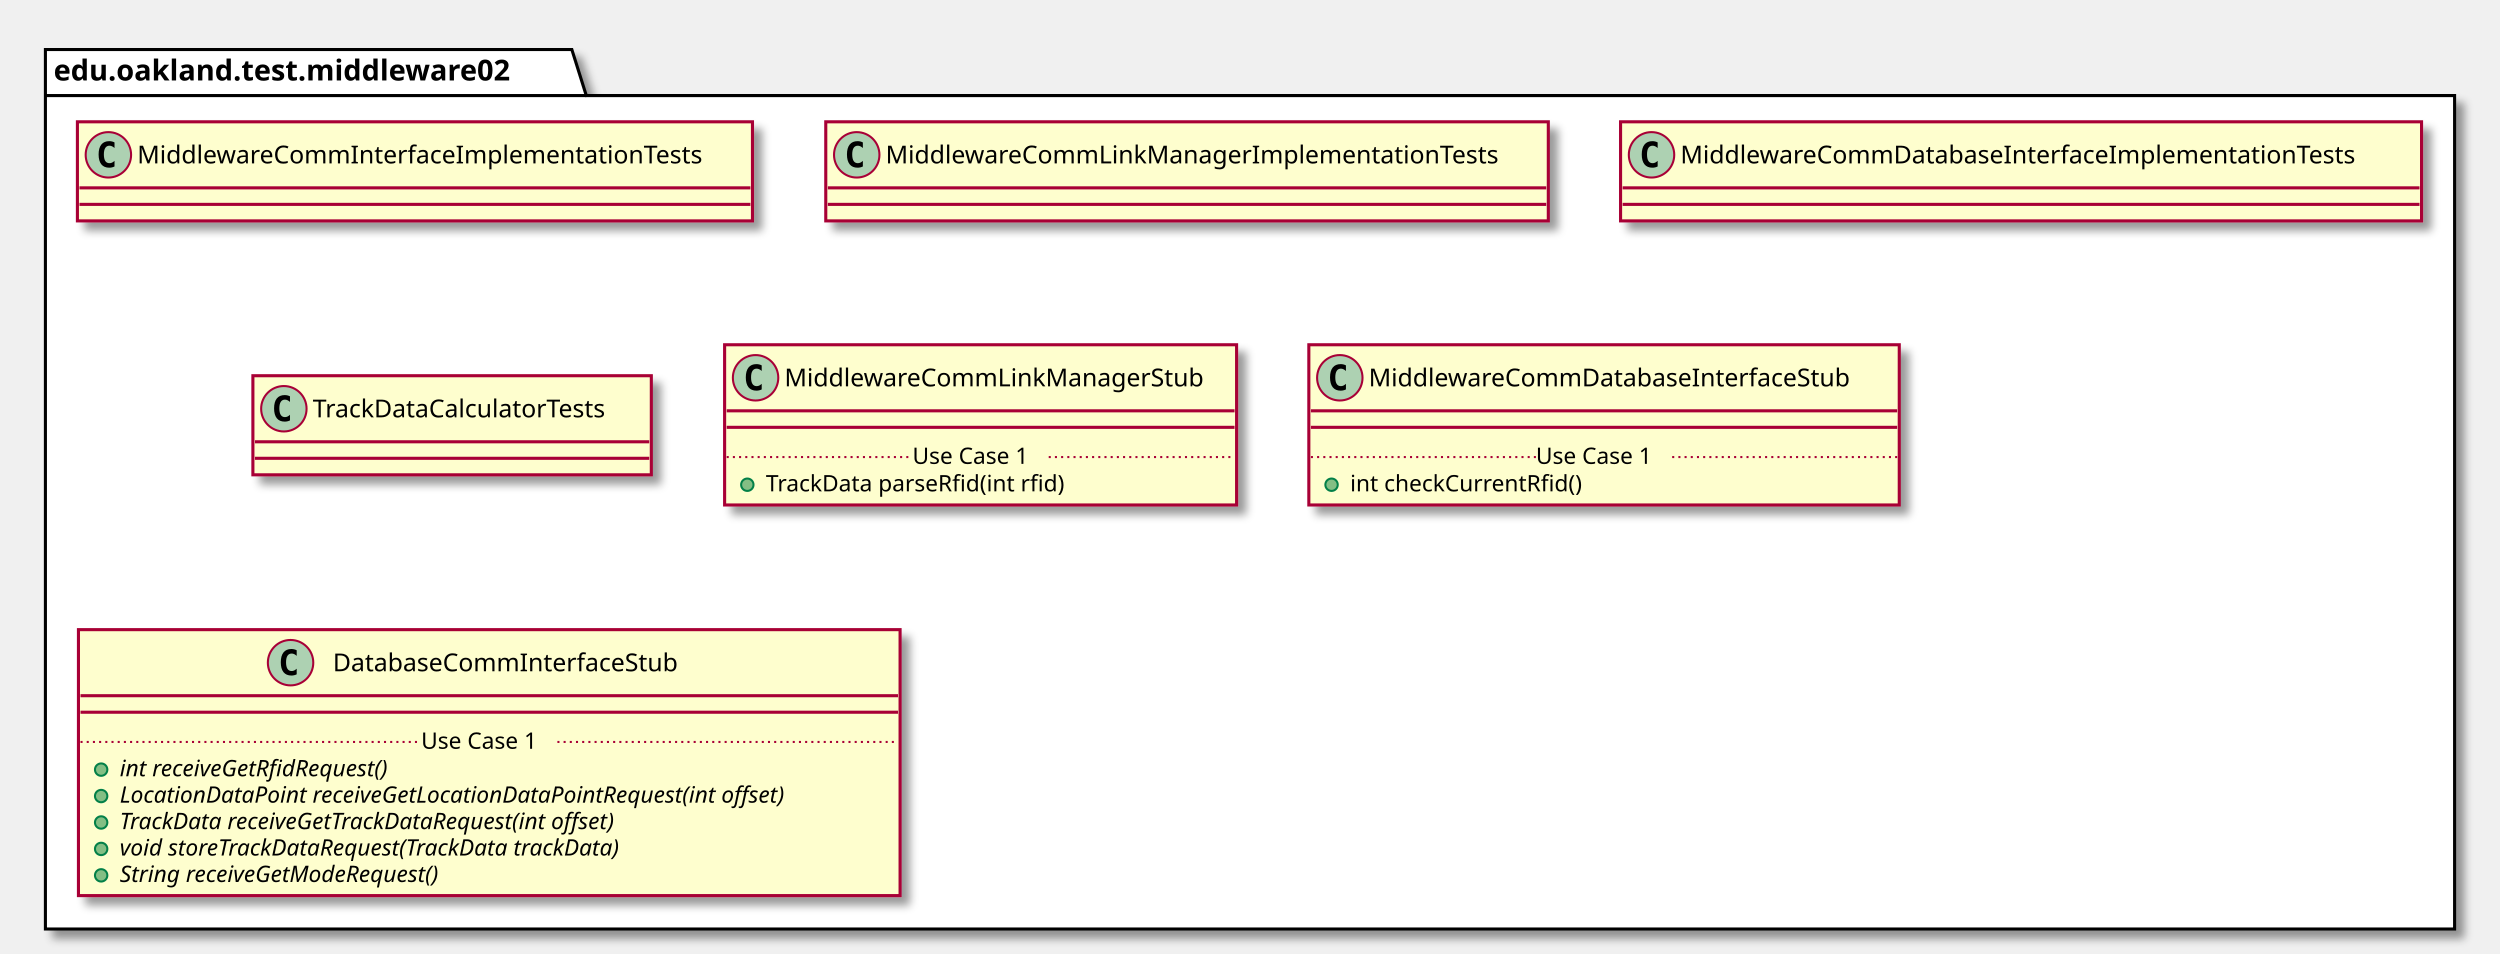
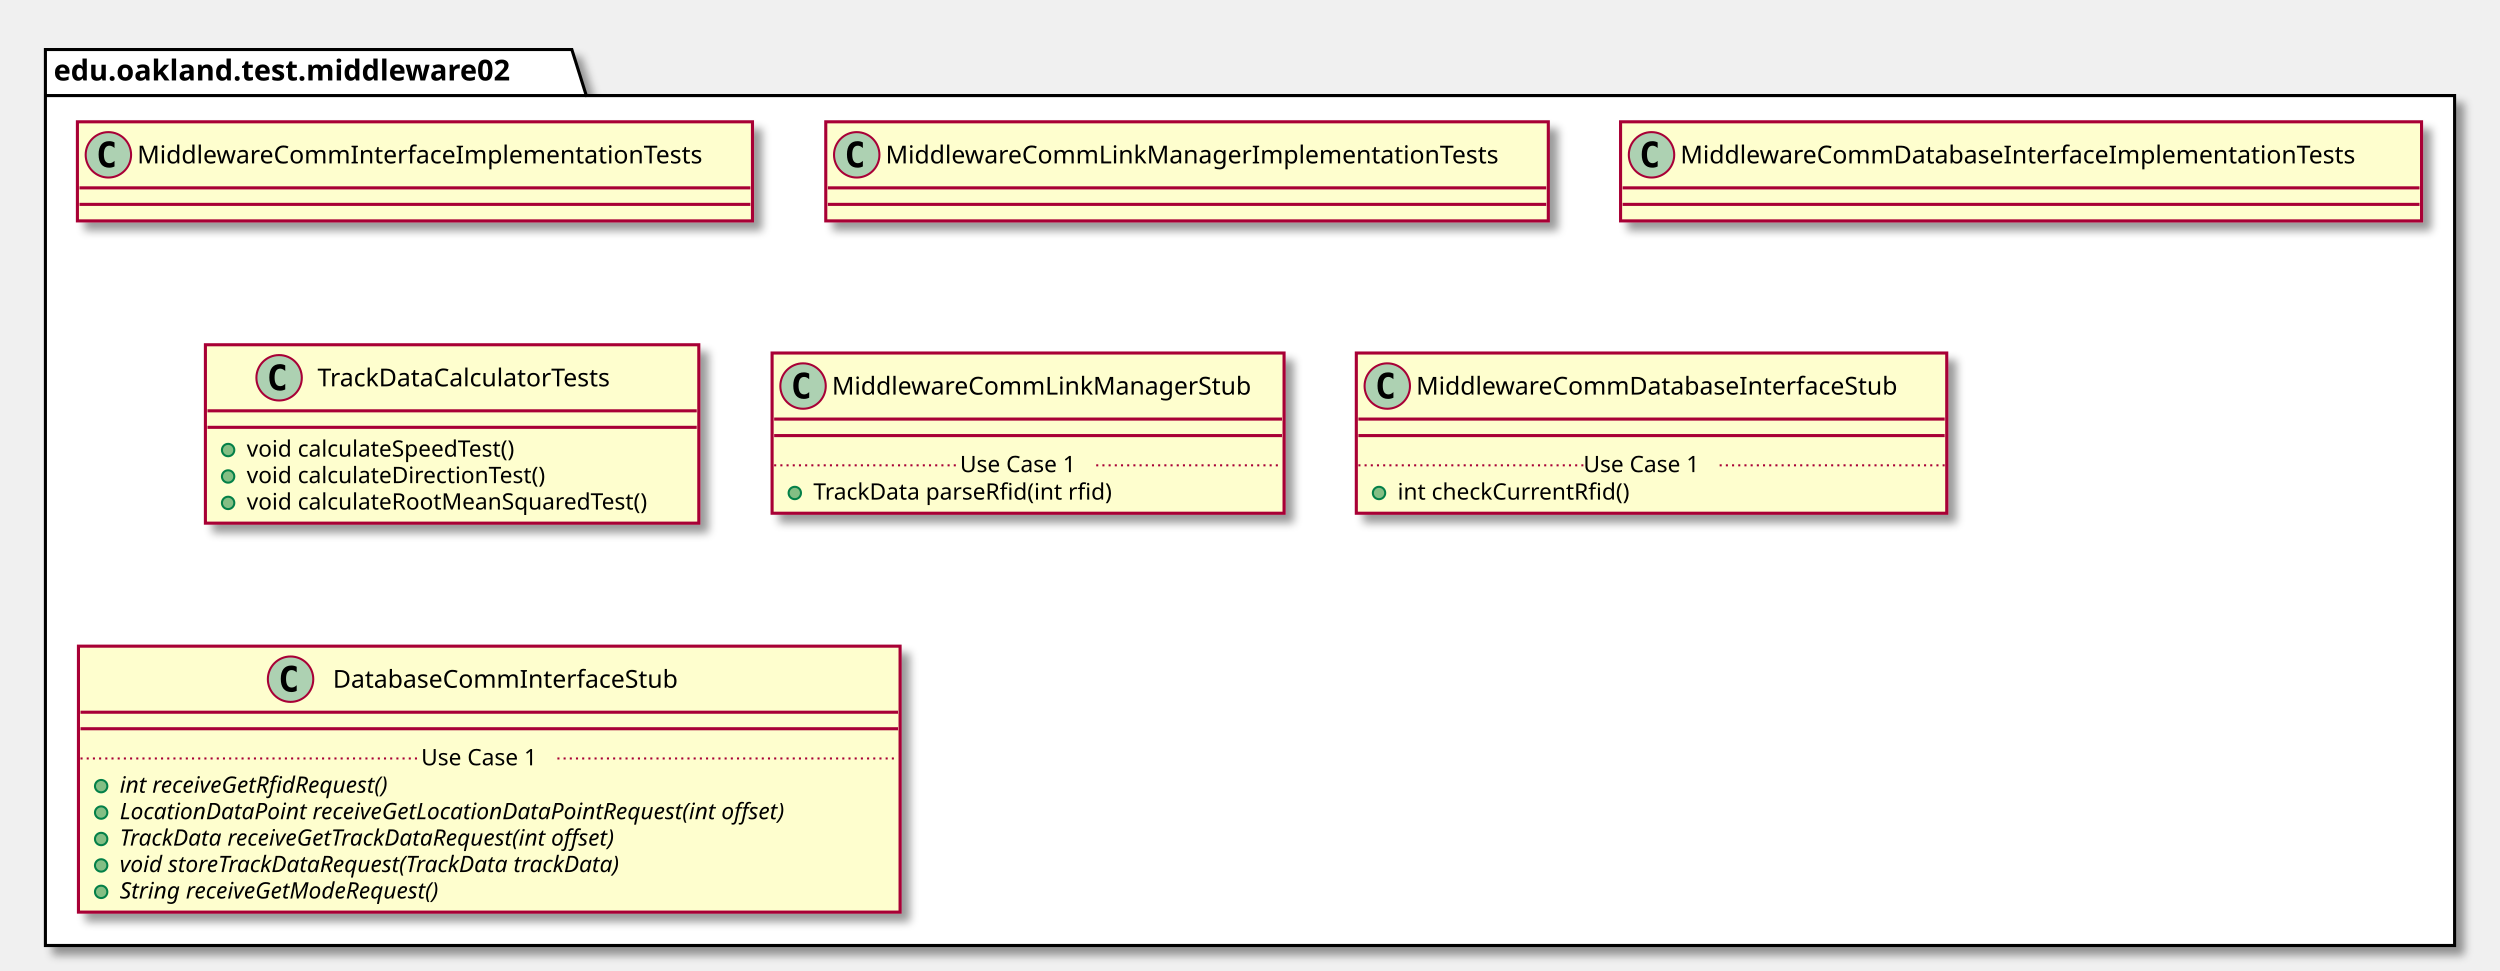
- <svg xmlns="http://www.w3.org/2000/svg" contentScriptType="application/ecmascript" contentStyleType="text/css" height="462px" preserveAspectRatio="none" style="width:1211px;height:462px;" version="1.1" viewBox="0 0 1211 462" width="1211px" zoomAndPan="magnify">
+ <svg xmlns="http://www.w3.org/2000/svg" contentScriptType="application/ecmascript" contentStyleType="text/css" height="470px" preserveAspectRatio="none" style="width:1211px;height:470px;" version="1.1" viewBox="0 0 1211 470" width="1211px" zoomAndPan="magnify">
  <defs>
-     <filter height="300%" id="f146q4dr8dx5io" width="300%" x="-1" y="-1">
+     <filter height="300%" id="fy9lzu8id3hh8" width="300%" x="-1" y="-1">
      <feGaussianBlur result="blurOut" stdDeviation="2.0" />
      <feColorMatrix in="blurOut" result="blurOut2" type="matrix" values="0 0 0 0 0 0 0 0 0 0 0 0 0 0 0 0 0 0 .4 0" />
      <feOffset dx="4.0" dy="4.0" in="blurOut2" result="blurOut3" />
      <feBlend in="SourceGraphic" in2="blurOut3" mode="normal" />
    </filter>
  </defs>
  <g>
-     <polygon fill="#FFFFFF" filter="url(#f146q4dr8dx5io)" points="22,24,277,24,284,46.297,1189,46.297,1189,450,22,450,22,24" style="stroke: #000000; stroke-width: 1.5;" />
+     <polygon fill="#FFFFFF" filter="url(#fy9lzu8id3hh8)" points="22,24,277,24,284,46.297,1189,46.297,1189,458,22,458,22,24" style="stroke: #000000; stroke-width: 1.5;" />
    <line style="stroke: #000000; stroke-width: 1.5;" x1="22" x2="284" y1="46.297" y2="46.297" />
    <text fill="#000000" font-family="sans-serif" font-size="14" font-weight="bold" lengthAdjust="spacingAndGlyphs" textLength="249" x="26" y="38.995">edu.oakland.test.middleware02</text>
-     <rect fill="#FEFECE" filter="url(#f146q4dr8dx5io)" height="48" id="MiddlewareCommInterfaceImplementationTests" style="stroke: #A80036; stroke-width: 1.5;" width="327" x="37.5" y="59" />
+     <rect fill="#FEFECE" filter="url(#fy9lzu8id3hh8)" height="48" id="MiddlewareCommInterfaceImplementationTests" style="stroke: #A80036; stroke-width: 1.5;" width="327" x="37.5" y="59" />
    <ellipse cx="52.5" cy="75" fill="#ADD1B2" rx="11" ry="11" style="stroke: #A80036; stroke-width: 1.0;" />
    <path d="M55.469,80.641 Q54.891,80.938 54.25,81.078 Q53.609,81.234 52.906,81.234 Q50.406,81.234 49.078,79.594 Q47.766,77.938 47.766,74.812 Q47.766,71.688 49.078,70.031 Q50.406,68.375 52.906,68.375 Q53.609,68.375 54.25,68.531 Q54.906,68.688 55.469,68.984 L55.469,71.703 Q54.844,71.125 54.25,70.859 Q53.656,70.578 53.031,70.578 Q51.688,70.578 51,71.656 Q50.312,72.719 50.312,74.812 Q50.312,76.906 51,77.984 Q51.688,79.047 53.031,79.047 Q53.656,79.047 54.25,78.781 Q54.844,78.5 55.469,77.922 L55.469,80.641 Z " />
    <text fill="#000000" font-family="sans-serif" font-size="12" lengthAdjust="spacingAndGlyphs" textLength="295" x="66.5" y="79.154">MiddlewareCommInterfaceImplementationTests</text>
    <line style="stroke: #A80036; stroke-width: 1.5;" x1="38.5" x2="363.5" y1="91" y2="91" />
    <line style="stroke: #A80036; stroke-width: 1.5;" x1="38.5" x2="363.5" y1="99" y2="99" />
-     <rect fill="#FEFECE" filter="url(#f146q4dr8dx5io)" height="48" id="MiddlewareCommLinkManagerImplementationTests" style="stroke: #A80036; stroke-width: 1.5;" width="350" x="400" y="59" />
+     <rect fill="#FEFECE" filter="url(#fy9lzu8id3hh8)" height="48" id="MiddlewareCommLinkManagerImplementationTests" style="stroke: #A80036; stroke-width: 1.5;" width="350" x="400" y="59" />
    <ellipse cx="415" cy="75" fill="#ADD1B2" rx="11" ry="11" style="stroke: #A80036; stroke-width: 1.0;" />
    <path d="M417.969,80.641 Q417.391,80.938 416.75,81.078 Q416.109,81.234 415.406,81.234 Q412.906,81.234 411.578,79.594 Q410.266,77.938 410.266,74.812 Q410.266,71.688 411.578,70.031 Q412.906,68.375 415.406,68.375 Q416.109,68.375 416.75,68.531 Q417.406,68.688 417.969,68.984 L417.969,71.703 Q417.344,71.125 416.75,70.859 Q416.156,70.578 415.531,70.578 Q414.188,70.578 413.5,71.656 Q412.812,72.719 412.812,74.812 Q412.812,76.906 413.5,77.984 Q414.188,79.047 415.531,79.047 Q416.156,79.047 416.75,78.781 Q417.344,78.5 417.969,77.922 L417.969,80.641 Z " />
    <text fill="#000000" font-family="sans-serif" font-size="12" lengthAdjust="spacingAndGlyphs" textLength="318" x="429" y="79.154">MiddlewareCommLinkManagerImplementationTests</text>
    <line style="stroke: #A80036; stroke-width: 1.5;" x1="401" x2="749" y1="91" y2="91" />
    <line style="stroke: #A80036; stroke-width: 1.5;" x1="401" x2="749" y1="99" y2="99" />
-     <rect fill="#FEFECE" filter="url(#f146q4dr8dx5io)" height="48" id="MiddlewareCommDatabaseInterfaceImplementationTests" style="stroke: #A80036; stroke-width: 1.5;" width="388" x="785" y="59" />
+     <rect fill="#FEFECE" filter="url(#fy9lzu8id3hh8)" height="48" id="MiddlewareCommDatabaseInterfaceImplementationTests" style="stroke: #A80036; stroke-width: 1.5;" width="388" x="785" y="59" />
    <ellipse cx="800" cy="75" fill="#ADD1B2" rx="11" ry="11" style="stroke: #A80036; stroke-width: 1.0;" />
    <path d="M802.969,80.641 Q802.391,80.938 801.75,81.078 Q801.109,81.234 800.406,81.234 Q797.906,81.234 796.578,79.594 Q795.266,77.938 795.266,74.812 Q795.266,71.688 796.578,70.031 Q797.906,68.375 800.406,68.375 Q801.109,68.375 801.75,68.531 Q802.406,68.688 802.969,68.984 L802.969,71.703 Q802.344,71.125 801.75,70.859 Q801.156,70.578 800.531,70.578 Q799.188,70.578 798.5,71.656 Q797.812,72.719 797.812,74.812 Q797.812,76.906 798.5,77.984 Q799.188,79.047 800.531,79.047 Q801.156,79.047 801.75,78.781 Q802.344,78.5 802.969,77.922 L802.969,80.641 Z " />
    <text fill="#000000" font-family="sans-serif" font-size="12" lengthAdjust="spacingAndGlyphs" textLength="356" x="814" y="79.154">MiddlewareCommDatabaseInterfaceImplementationTests</text>
    <line style="stroke: #A80036; stroke-width: 1.5;" x1="786" x2="1172" y1="91" y2="91" />
    <line style="stroke: #A80036; stroke-width: 1.5;" x1="786" x2="1172" y1="99" y2="99" />
-     <rect fill="#FEFECE" filter="url(#f146q4dr8dx5io)" height="48" id="TrackDataCalculatorTests" style="stroke: #A80036; stroke-width: 1.5;" width="193" x="122.5" y="182" />
-     <ellipse cx="137.5" cy="198" fill="#ADD1B2" rx="11" ry="11" style="stroke: #A80036; stroke-width: 1.0;" />
-     <path d="M140.469,203.641 Q139.891,203.938 139.25,204.078 Q138.609,204.234 137.906,204.234 Q135.406,204.234 134.078,202.594 Q132.766,200.938 132.766,197.812 Q132.766,194.688 134.078,193.031 Q135.406,191.375 137.906,191.375 Q138.609,191.375 139.25,191.531 Q139.906,191.688 140.469,191.984 L140.469,194.703 Q139.844,194.125 139.25,193.859 Q138.656,193.578 138.031,193.578 Q136.688,193.578 136,194.656 Q135.312,195.719 135.312,197.812 Q135.312,199.906 136,200.984 Q136.688,202.047 138.031,202.047 Q138.656,202.047 139.25,201.781 Q139.844,201.5 140.469,200.922 L140.469,203.641 Z " />
-     <text fill="#000000" font-family="sans-serif" font-size="12" lengthAdjust="spacingAndGlyphs" textLength="161" x="151.5" y="202.154">TrackDataCalculatorTests</text>
-     <line style="stroke: #A80036; stroke-width: 1.5;" x1="123.5" x2="314.5" y1="214" y2="214" />
-     <line style="stroke: #A80036; stroke-width: 1.5;" x1="123.5" x2="314.5" y1="222" y2="222" />
-     <rect fill="#FEFECE" filter="url(#f146q4dr8dx5io)" height="77.609" id="MiddlewareCommLinkManagerStub" style="stroke: #A80036; stroke-width: 1.5;" width="248" x="351" y="167" />
-     <ellipse cx="366" cy="183" fill="#ADD1B2" rx="11" ry="11" style="stroke: #A80036; stroke-width: 1.0;" />
-     <path d="M368.969,188.641 Q368.391,188.938 367.75,189.078 Q367.109,189.234 366.406,189.234 Q363.906,189.234 362.578,187.594 Q361.266,185.938 361.266,182.812 Q361.266,179.688 362.578,178.031 Q363.906,176.375 366.406,176.375 Q367.109,176.375 367.75,176.531 Q368.406,176.688 368.969,176.984 L368.969,179.703 Q368.344,179.125 367.75,178.859 Q367.156,178.578 366.531,178.578 Q365.188,178.578 364.5,179.656 Q363.812,180.719 363.812,182.812 Q363.812,184.906 364.5,185.984 Q365.188,187.047 366.531,187.047 Q367.156,187.047 367.75,186.781 Q368.344,186.5 368.969,185.922 L368.969,188.641 Z " />
-     <text fill="#000000" font-family="sans-serif" font-size="12" lengthAdjust="spacingAndGlyphs" textLength="216" x="380" y="187.154">MiddlewareCommLinkManagerStub</text>
-     <line style="stroke: #A80036; stroke-width: 1.5;" x1="352" x2="598" y1="199" y2="199" />
-     <line style="stroke: #A80036; stroke-width: 1.5;" x1="352" x2="598" y1="207" y2="207" />
-     <ellipse cx="362" cy="234.805" fill="#84BE84" rx="3" ry="3" style="stroke: #038048; stroke-width: 1.0;" />
-     <text fill="#000000" font-family="sans-serif" font-size="11" lengthAdjust="spacingAndGlyphs" textLength="160" x="371" y="238.015">TrackData parseRfid(int rfid)</text>
-     <line style="stroke: #A80036; stroke-width: 1.0; stroke-dasharray: 1.0,2.0;" x1="352" x2="442" y1="221.402" y2="221.402" />
-     <text fill="#000000" font-family="sans-serif" font-size="11" lengthAdjust="spacingAndGlyphs" textLength="66" x="442" y="224.71">Use Case 1</text>
-     <line style="stroke: #A80036; stroke-width: 1.0; stroke-dasharray: 1.0,2.0;" x1="508" x2="598" y1="221.402" y2="221.402" />
-     <rect fill="#FEFECE" filter="url(#f146q4dr8dx5io)" height="77.609" id="MiddlewareCommDatabaseInterfaceStub" style="stroke: #A80036; stroke-width: 1.5;" width="286" x="634" y="167" />
-     <ellipse cx="649" cy="183" fill="#ADD1B2" rx="11" ry="11" style="stroke: #A80036; stroke-width: 1.0;" />
-     <path d="M651.969,188.641 Q651.391,188.938 650.75,189.078 Q650.109,189.234 649.406,189.234 Q646.906,189.234 645.578,187.594 Q644.266,185.938 644.266,182.812 Q644.266,179.688 645.578,178.031 Q646.906,176.375 649.406,176.375 Q650.109,176.375 650.75,176.531 Q651.406,176.688 651.969,176.984 L651.969,179.703 Q651.344,179.125 650.75,178.859 Q650.156,178.578 649.531,178.578 Q648.188,178.578 647.5,179.656 Q646.812,180.719 646.812,182.812 Q646.812,184.906 647.5,185.984 Q648.188,187.047 649.531,187.047 Q650.156,187.047 650.75,186.781 Q651.344,186.5 651.969,185.922 L651.969,188.641 Z " />
-     <text fill="#000000" font-family="sans-serif" font-size="12" lengthAdjust="spacingAndGlyphs" textLength="254" x="663" y="187.154">MiddlewareCommDatabaseInterfaceStub</text>
-     <line style="stroke: #A80036; stroke-width: 1.5;" x1="635" x2="919" y1="199" y2="199" />
-     <line style="stroke: #A80036; stroke-width: 1.5;" x1="635" x2="919" y1="207" y2="207" />
-     <ellipse cx="645" cy="234.805" fill="#84BE84" rx="3" ry="3" style="stroke: #038048; stroke-width: 1.0;" />
-     <text fill="#000000" font-family="sans-serif" font-size="11" lengthAdjust="spacingAndGlyphs" textLength="122" x="654" y="238.015">int checkCurrentRfid()</text>
-     <line style="stroke: #A80036; stroke-width: 1.0; stroke-dasharray: 1.0,2.0;" x1="635" x2="744" y1="221.402" y2="221.402" />
-     <text fill="#000000" font-family="sans-serif" font-size="11" lengthAdjust="spacingAndGlyphs" textLength="66" x="744" y="224.71">Use Case 1</text>
-     <line style="stroke: #A80036; stroke-width: 1.0; stroke-dasharray: 1.0,2.0;" x1="810" x2="919" y1="221.402" y2="221.402" />
-     <rect fill="#FEFECE" filter="url(#f146q4dr8dx5io)" height="128.828" id="DatabaseCommInterfaceStub" style="stroke: #A80036; stroke-width: 1.5;" width="398" x="38" y="305" />
-     <ellipse cx="140.75" cy="321" fill="#ADD1B2" rx="11" ry="11" style="stroke: #A80036; stroke-width: 1.0;" />
-     <path d="M143.719,326.641 Q143.141,326.938 142.5,327.078 Q141.859,327.234 141.156,327.234 Q138.656,327.234 137.328,325.594 Q136.016,323.938 136.016,320.812 Q136.016,317.688 137.328,316.031 Q138.656,314.375 141.156,314.375 Q141.859,314.375 142.5,314.531 Q143.156,314.688 143.719,314.984 L143.719,317.703 Q143.094,317.125 142.5,316.859 Q141.906,316.578 141.281,316.578 Q139.938,316.578 139.25,317.656 Q138.562,318.719 138.562,320.812 Q138.562,322.906 139.25,323.984 Q139.938,325.047 141.281,325.047 Q141.906,325.047 142.5,324.781 Q143.094,324.5 143.719,323.922 L143.719,326.641 Z " />
-     <text fill="#000000" font-family="sans-serif" font-size="12" lengthAdjust="spacingAndGlyphs" textLength="184" x="161.25" y="325.154">DatabaseCommInterfaceStub</text>
-     <line style="stroke: #A80036; stroke-width: 1.5;" x1="39" x2="435" y1="337" y2="337" />
+     <rect fill="#FEFECE" filter="url(#fy9lzu8id3hh8)" height="86.414" id="TrackDataCalculatorTests" style="stroke: #A80036; stroke-width: 1.5;" width="239" x="99.5" y="167" />
+     <ellipse cx="135.2" cy="183" fill="#ADD1B2" rx="11" ry="11" style="stroke: #A80036; stroke-width: 1.0;" />
+     <path d="M138.169,188.641 Q137.591,188.938 136.95,189.078 Q136.309,189.234 135.606,189.234 Q133.106,189.234 131.778,187.594 Q130.466,185.938 130.466,182.812 Q130.466,179.688 131.778,178.031 Q133.106,176.375 135.606,176.375 Q136.309,176.375 136.95,176.531 Q137.606,176.688 138.169,176.984 L138.169,179.703 Q137.544,179.125 136.95,178.859 Q136.356,178.578 135.731,178.578 Q134.387,178.578 133.7,179.656 Q133.012,180.719 133.012,182.812 Q133.012,184.906 133.7,185.984 Q134.387,187.047 135.731,187.047 Q136.356,187.047 136.95,186.781 Q137.544,186.5 138.169,185.922 L138.169,188.641 Z " />
+     <text fill="#000000" font-family="sans-serif" font-size="12" lengthAdjust="spacingAndGlyphs" textLength="161" x="153.8" y="187.154">TrackDataCalculatorTests</text>
+     <line style="stroke: #A80036; stroke-width: 1.5;" x1="100.5" x2="337.5" y1="199" y2="199" />
+     <line style="stroke: #A80036; stroke-width: 1.5;" x1="100.5" x2="337.5" y1="207" y2="207" />
+     <ellipse cx="110.5" cy="218" fill="#84BE84" rx="3" ry="3" style="stroke: #038048; stroke-width: 1.0;" />
+     <text fill="#000000" font-family="sans-serif" font-size="11" lengthAdjust="spacingAndGlyphs" textLength="146" x="119.5" y="221.21">void calculateSpeedTest()</text>
+     <ellipse cx="110.5" cy="230.805" fill="#84BE84" rx="3" ry="3" style="stroke: #038048; stroke-width: 1.0;" />
+     <text fill="#000000" font-family="sans-serif" font-size="11" lengthAdjust="spacingAndGlyphs" textLength="160" x="119.5" y="234.015">void calculateDirectionTest()</text>
+     <ellipse cx="110.5" cy="243.609" fill="#84BE84" rx="3" ry="3" style="stroke: #038048; stroke-width: 1.0;" />
+     <text fill="#000000" font-family="sans-serif" font-size="11" lengthAdjust="spacingAndGlyphs" textLength="213" x="119.5" y="246.82">void calculateRootMeanSquaredTest()</text>
+     <rect fill="#FEFECE" filter="url(#fy9lzu8id3hh8)" height="77.609" id="MiddlewareCommLinkManagerStub" style="stroke: #A80036; stroke-width: 1.5;" width="248" x="374" y="171" />
+     <ellipse cx="389" cy="187" fill="#ADD1B2" rx="11" ry="11" style="stroke: #A80036; stroke-width: 1.0;" />
+     <path d="M391.969,192.641 Q391.391,192.938 390.75,193.078 Q390.109,193.234 389.406,193.234 Q386.906,193.234 385.578,191.594 Q384.266,189.938 384.266,186.812 Q384.266,183.688 385.578,182.031 Q386.906,180.375 389.406,180.375 Q390.109,180.375 390.75,180.531 Q391.406,180.688 391.969,180.984 L391.969,183.703 Q391.344,183.125 390.75,182.859 Q390.156,182.578 389.531,182.578 Q388.188,182.578 387.5,183.656 Q386.812,184.719 386.812,186.812 Q386.812,188.906 387.5,189.984 Q388.188,191.047 389.531,191.047 Q390.156,191.047 390.75,190.781 Q391.344,190.5 391.969,189.922 L391.969,192.641 Z " />
+     <text fill="#000000" font-family="sans-serif" font-size="12" lengthAdjust="spacingAndGlyphs" textLength="216" x="403" y="191.154">MiddlewareCommLinkManagerStub</text>
+     <line style="stroke: #A80036; stroke-width: 1.5;" x1="375" x2="621" y1="203" y2="203" />
+     <line style="stroke: #A80036; stroke-width: 1.5;" x1="375" x2="621" y1="211" y2="211" />
+     <ellipse cx="385" cy="238.805" fill="#84BE84" rx="3" ry="3" style="stroke: #038048; stroke-width: 1.0;" />
+     <text fill="#000000" font-family="sans-serif" font-size="11" lengthAdjust="spacingAndGlyphs" textLength="160" x="394" y="242.015">TrackData parseRfid(int rfid)</text>
+     <line style="stroke: #A80036; stroke-width: 1.0; stroke-dasharray: 1.0,2.0;" x1="375" x2="465" y1="225.402" y2="225.402" />
+     <text fill="#000000" font-family="sans-serif" font-size="11" lengthAdjust="spacingAndGlyphs" textLength="66" x="465" y="228.71">Use Case 1</text>
+     <line style="stroke: #A80036; stroke-width: 1.0; stroke-dasharray: 1.0,2.0;" x1="531" x2="621" y1="225.402" y2="225.402" />
+     <rect fill="#FEFECE" filter="url(#fy9lzu8id3hh8)" height="77.609" id="MiddlewareCommDatabaseInterfaceStub" style="stroke: #A80036; stroke-width: 1.5;" width="286" x="657" y="171" />
+     <ellipse cx="672" cy="187" fill="#ADD1B2" rx="11" ry="11" style="stroke: #A80036; stroke-width: 1.0;" />
+     <path d="M674.969,192.641 Q674.391,192.938 673.75,193.078 Q673.109,193.234 672.406,193.234 Q669.906,193.234 668.578,191.594 Q667.266,189.938 667.266,186.812 Q667.266,183.688 668.578,182.031 Q669.906,180.375 672.406,180.375 Q673.109,180.375 673.75,180.531 Q674.406,180.688 674.969,180.984 L674.969,183.703 Q674.344,183.125 673.75,182.859 Q673.156,182.578 672.531,182.578 Q671.188,182.578 670.5,183.656 Q669.812,184.719 669.812,186.812 Q669.812,188.906 670.5,189.984 Q671.188,191.047 672.531,191.047 Q673.156,191.047 673.75,190.781 Q674.344,190.5 674.969,189.922 L674.969,192.641 Z " />
+     <text fill="#000000" font-family="sans-serif" font-size="12" lengthAdjust="spacingAndGlyphs" textLength="254" x="686" y="191.154">MiddlewareCommDatabaseInterfaceStub</text>
+     <line style="stroke: #A80036; stroke-width: 1.5;" x1="658" x2="942" y1="203" y2="203" />
+     <line style="stroke: #A80036; stroke-width: 1.5;" x1="658" x2="942" y1="211" y2="211" />
+     <ellipse cx="668" cy="238.805" fill="#84BE84" rx="3" ry="3" style="stroke: #038048; stroke-width: 1.0;" />
+     <text fill="#000000" font-family="sans-serif" font-size="11" lengthAdjust="spacingAndGlyphs" textLength="122" x="677" y="242.015">int checkCurrentRfid()</text>
+     <line style="stroke: #A80036; stroke-width: 1.0; stroke-dasharray: 1.0,2.0;" x1="658" x2="767" y1="225.402" y2="225.402" />
+     <text fill="#000000" font-family="sans-serif" font-size="11" lengthAdjust="spacingAndGlyphs" textLength="66" x="767" y="228.71">Use Case 1</text>
+     <line style="stroke: #A80036; stroke-width: 1.0; stroke-dasharray: 1.0,2.0;" x1="833" x2="942" y1="225.402" y2="225.402" />
+     <rect fill="#FEFECE" filter="url(#fy9lzu8id3hh8)" height="128.828" id="DatabaseCommInterfaceStub" style="stroke: #A80036; stroke-width: 1.5;" width="398" x="38" y="313" />
+     <ellipse cx="140.75" cy="329" fill="#ADD1B2" rx="11" ry="11" style="stroke: #A80036; stroke-width: 1.0;" />
+     <path d="M143.719,334.641 Q143.141,334.938 142.5,335.078 Q141.859,335.234 141.156,335.234 Q138.656,335.234 137.328,333.594 Q136.016,331.938 136.016,328.812 Q136.016,325.688 137.328,324.031 Q138.656,322.375 141.156,322.375 Q141.859,322.375 142.5,322.531 Q143.156,322.688 143.719,322.984 L143.719,325.703 Q143.094,325.125 142.5,324.859 Q141.906,324.578 141.281,324.578 Q139.938,324.578 139.25,325.656 Q138.562,326.719 138.562,328.812 Q138.562,330.906 139.25,331.984 Q139.938,333.047 141.281,333.047 Q141.906,333.047 142.5,332.781 Q143.094,332.5 143.719,331.922 L143.719,334.641 Z " />
+     <text fill="#000000" font-family="sans-serif" font-size="12" lengthAdjust="spacingAndGlyphs" textLength="184" x="161.25" y="333.154">DatabaseCommInterfaceStub</text>
    <line style="stroke: #A80036; stroke-width: 1.5;" x1="39" x2="435" y1="345" y2="345" />
-     <ellipse cx="49" cy="372.805" fill="#84BE84" rx="3" ry="3" style="stroke: #038048; stroke-width: 1.0;" />
-     <text fill="#000000" font-family="sans-serif" font-size="11" font-style="italic" lengthAdjust="spacingAndGlyphs" textLength="156" x="58" y="376.015">int receiveGetRfidRequest()</text>
-     <ellipse cx="49" cy="385.609" fill="#84BE84" rx="3" ry="3" style="stroke: #038048; stroke-width: 1.0;" />
-     <text fill="#000000" font-family="sans-serif" font-size="11" font-style="italic" lengthAdjust="spacingAndGlyphs" textLength="372" x="58" y="388.82">LocationDataPoint receiveGetLocationDataPointRequest(int offset)</text>
-     <ellipse cx="49" cy="398.414" fill="#84BE84" rx="3" ry="3" style="stroke: #038048; stroke-width: 1.0;" />
-     <text fill="#000000" font-family="sans-serif" font-size="11" font-style="italic" lengthAdjust="spacingAndGlyphs" textLength="284" x="58" y="401.625">TrackData receiveGetTrackDataRequest(int offset)</text>
-     <ellipse cx="49" cy="411.219" fill="#84BE84" rx="3" ry="3" style="stroke: #038048; stroke-width: 1.0;" />
-     <text fill="#000000" font-family="sans-serif" font-size="11" font-style="italic" lengthAdjust="spacingAndGlyphs" textLength="283" x="58" y="414.429">void storeTrackDataRequest(TrackData trackData)</text>
-     <ellipse cx="49" cy="424.023" fill="#84BE84" rx="3" ry="3" style="stroke: #038048; stroke-width: 1.0;" />
-     <text fill="#000000" font-family="sans-serif" font-size="11" font-style="italic" lengthAdjust="spacingAndGlyphs" textLength="183" x="58" y="427.234">String receiveGetModeRequest()</text>
-     <line style="stroke: #A80036; stroke-width: 1.0; stroke-dasharray: 1.0,2.0;" x1="39" x2="204" y1="359.402" y2="359.402" />
-     <text fill="#000000" font-family="sans-serif" font-size="11" lengthAdjust="spacingAndGlyphs" textLength="66" x="204" y="362.71">Use Case 1</text>
-     <line style="stroke: #A80036; stroke-width: 1.0; stroke-dasharray: 1.0,2.0;" x1="270" x2="435" y1="359.402" y2="359.402" />
+     <line style="stroke: #A80036; stroke-width: 1.5;" x1="39" x2="435" y1="353" y2="353" />
+     <ellipse cx="49" cy="380.805" fill="#84BE84" rx="3" ry="3" style="stroke: #038048; stroke-width: 1.0;" />
+     <text fill="#000000" font-family="sans-serif" font-size="11" font-style="italic" lengthAdjust="spacingAndGlyphs" textLength="156" x="58" y="384.015">int receiveGetRfidRequest()</text>
+     <ellipse cx="49" cy="393.609" fill="#84BE84" rx="3" ry="3" style="stroke: #038048; stroke-width: 1.0;" />
+     <text fill="#000000" font-family="sans-serif" font-size="11" font-style="italic" lengthAdjust="spacingAndGlyphs" textLength="372" x="58" y="396.82">LocationDataPoint receiveGetLocationDataPointRequest(int offset)</text>
+     <ellipse cx="49" cy="406.414" fill="#84BE84" rx="3" ry="3" style="stroke: #038048; stroke-width: 1.0;" />
+     <text fill="#000000" font-family="sans-serif" font-size="11" font-style="italic" lengthAdjust="spacingAndGlyphs" textLength="284" x="58" y="409.625">TrackData receiveGetTrackDataRequest(int offset)</text>
+     <ellipse cx="49" cy="419.219" fill="#84BE84" rx="3" ry="3" style="stroke: #038048; stroke-width: 1.0;" />
+     <text fill="#000000" font-family="sans-serif" font-size="11" font-style="italic" lengthAdjust="spacingAndGlyphs" textLength="283" x="58" y="422.429">void storeTrackDataRequest(TrackData trackData)</text>
+     <ellipse cx="49" cy="432.023" fill="#84BE84" rx="3" ry="3" style="stroke: #038048; stroke-width: 1.0;" />
+     <text fill="#000000" font-family="sans-serif" font-size="11" font-style="italic" lengthAdjust="spacingAndGlyphs" textLength="183" x="58" y="435.234">String receiveGetModeRequest()</text>
+     <line style="stroke: #A80036; stroke-width: 1.0; stroke-dasharray: 1.0,2.0;" x1="39" x2="204" y1="367.402" y2="367.402" />
+     <text fill="#000000" font-family="sans-serif" font-size="11" lengthAdjust="spacingAndGlyphs" textLength="66" x="204" y="370.71">Use Case 1</text>
+     <line style="stroke: #A80036; stroke-width: 1.0; stroke-dasharray: 1.0,2.0;" x1="270" x2="435" y1="367.402" y2="367.402" />
  </g>
</svg>
